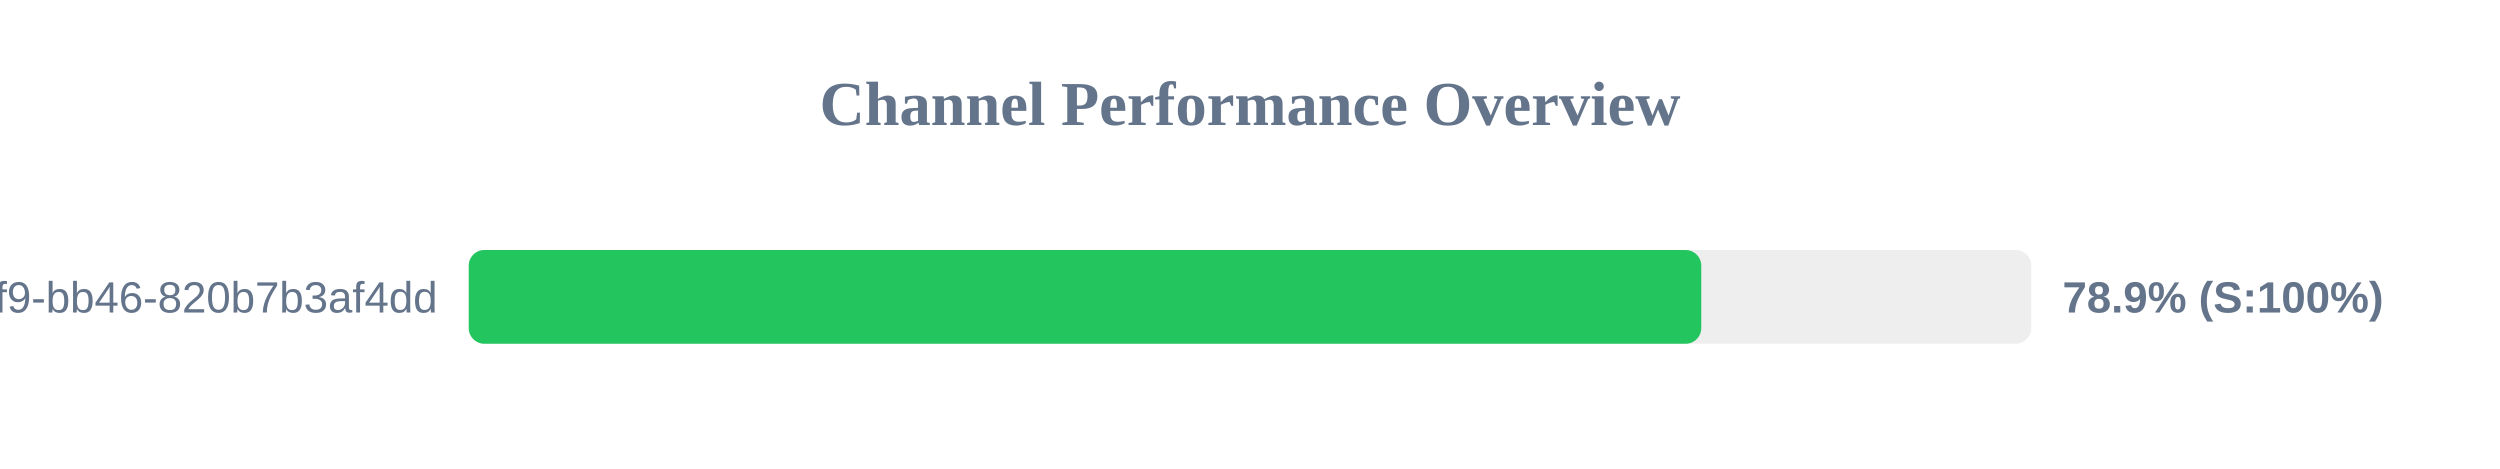
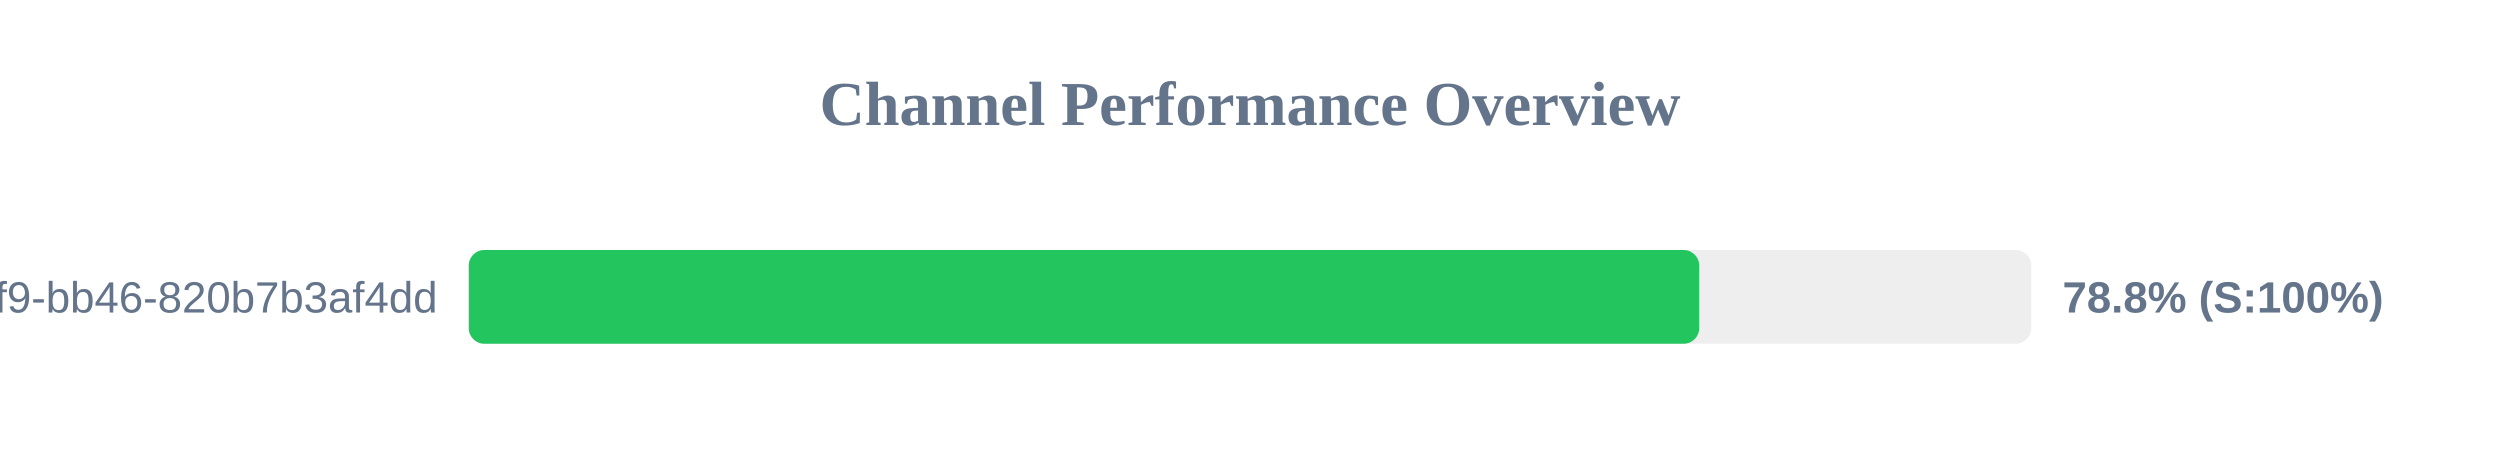
<svg xmlns="http://www.w3.org/2000/svg" width="800" height="150" version="1.1">
  <style>
        .row { font: 14px Arial; fill: #64748b; }
        .score { font: bold 14px Arial; fill: #64748b; }
    </style>
  <text x="400" y="40" text-anchor="middle" font-size="20px" font-weight="bold" fill="#64748b">Channel Performance Overview</text>
  <rect x="150" y="80" width="500" height="30" fill="#eee" rx="5" />
-   <rect x="150" y="80" width="394.4" height="30" fill="#22c55e" rx="5" />
+   <rect x="150" y="80" width="393.75" height="30" fill="#22c55e" rx="5" />
  <text x="140" y="100" text-anchor="end" class="row">?uuid=80b2ac81-ba69-41f9-bb46-820b7b3af4dd</text>
-   <text x="660" y="100" text-anchor="start" class="score">78.9% (S:100%)</text>
+   <text x="660" y="100" text-anchor="start" class="score">78.8% (S:100%)</text>
</svg>
